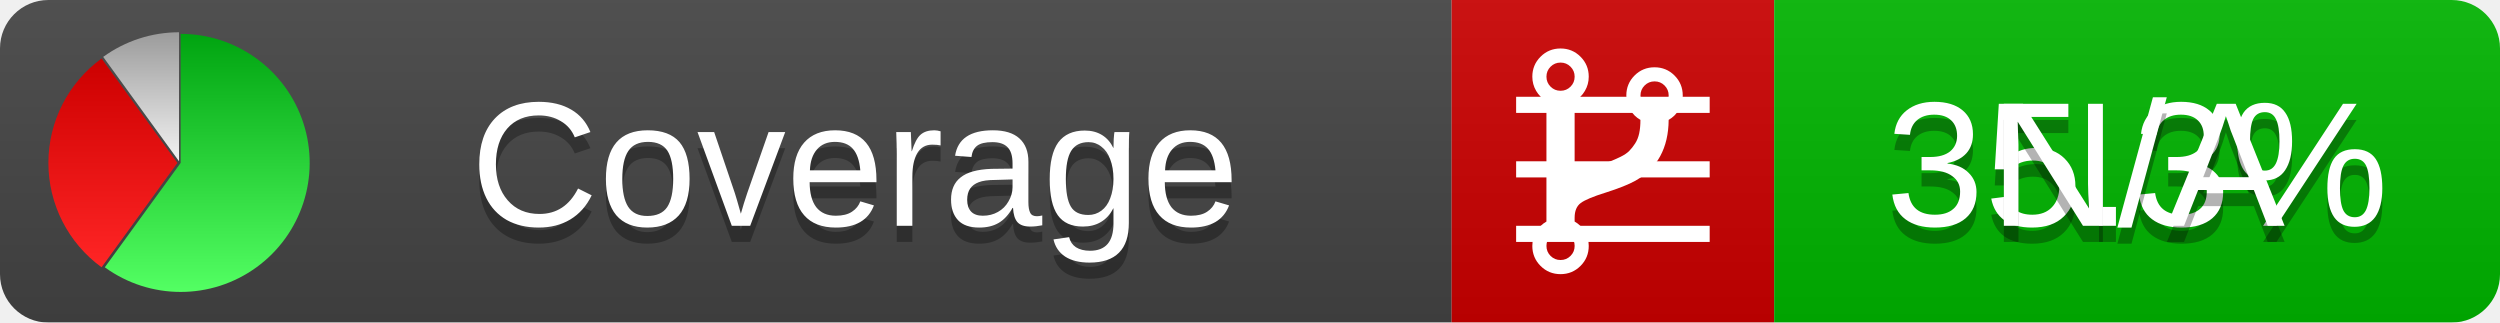
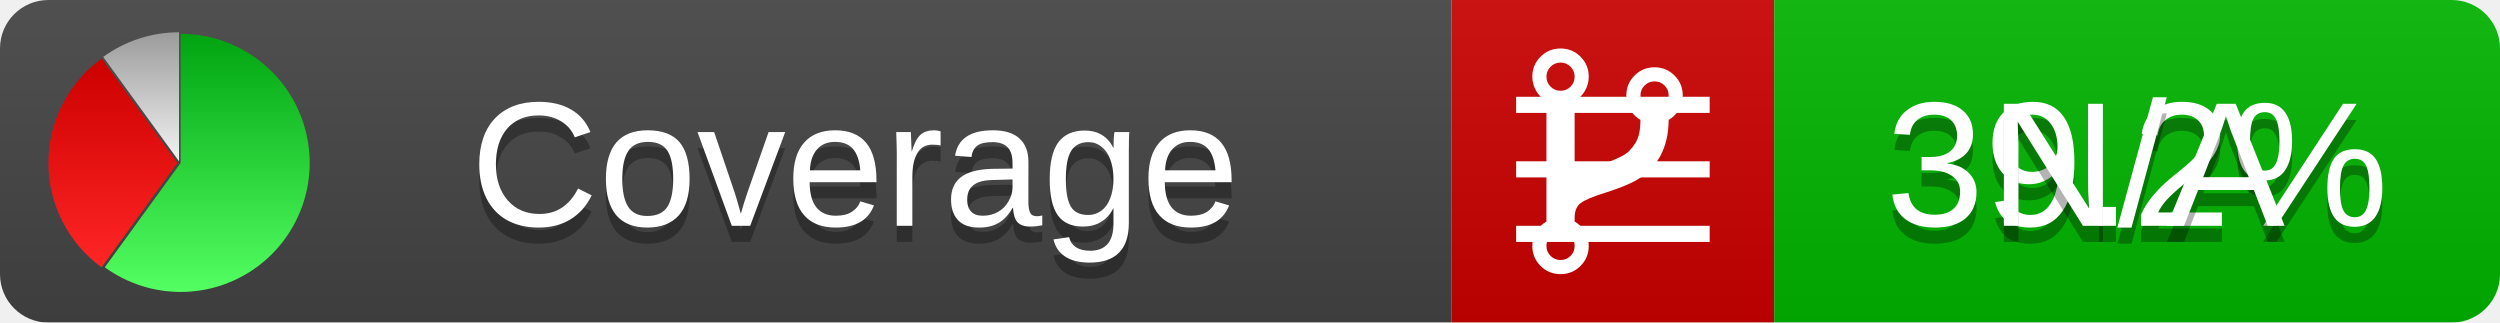
<svg xmlns="http://www.w3.org/2000/svg" xmlns:xlink="http://www.w3.org/1999/xlink" width="155" height="20">
  <style type="text/css">
          
            @keyframes fadeout {
              0 % { visibility: visible; opacity: 1; }
              40% { visibility: visible; opacity: 1; }
              50% { visibility: hidden; opacity: 0; }
              90% { visibility: hidden; opacity: 0; }
              100% { visibility: visible; opacity: 1; }
            }
            @keyframes fadein {
              0% { visibility: hidden; opacity: 0; }
              40% { visibility: hidden; opacity: 0; }
              50% { visibility: visible; opacity: 1; }
              90% { visibility: visible; opacity: 1; }
              100% { visibility: hidden; opacity: 0; }
            }
            .linecoverage {
                animation-duration: 10s;
                animation-name: fadeout;
                animation-iteration-count: infinite;
            }
            .branchcoverage {
                animation-duration: 10s;
                animation-name: fadein;
                animation-iteration-count: infinite;
            }
          
    </style>
  <defs>
    <linearGradient id="gradient" x2="0" y2="100%">
      <stop offset="0" stop-color="#bbb" stop-opacity=".1" />
      <stop offset="1" stop-opacity=".1" />
    </linearGradient>
    <linearGradient id="green" x2="0" y2="100%">
      <stop offset="0" stop-color="#00A410" />
      <stop offset="1" stop-color="#53FF63" />
    </linearGradient>
    <linearGradient id="red" x2="0" y2="100%">
      <stop offset="0" stop-color="#C00" />
      <stop offset="1" stop-color="#FF2525" />
    </linearGradient>
    <linearGradient id="gray" x2="0" y2="100%">
      <stop offset="0" stop-color="#9B9B9B" />
      <stop offset="1" stop-color="#F3F3F3" />
    </linearGradient>
    <mask id="mask">
      <rect width="155" height="20" rx="3" fill="#fff" />
    </mask>
    <g id="icon">
      <path style="fill:url(#green);" d="M205,202.5 l0,-200 a200,200 0 1,1 -117.558,361.803 z" />
      <path style="fill:url(#red);" d="M200,202.5 l-117.558,161.803 a200,200 0 0,1 0,-323.607 z" />
      <path style="fill:url(#gray);" d="M202.5,200 l-117.558,-161.803 a200,200 0 0,1 117.558,-38.196 z" />
    </g>
  </defs>
  <g mask="url(#mask)">
    <rect x="0" y="0" width="90" height="20" fill="#444" />
    <rect x="90" y="0" width="20" height="20" fill="#c00" />
    <rect x="110" y="0" width="45" height="20" fill="#00B600" />
    <rect x="0" y="0" width="155" height="20" fill="url(#gradient)" />
  </g>
  <g>
    <path class="linecoverage" stroke="#fff" d="M94 6.5 h12 M94 10.5 h12 M94 14.5 h12" />
    <path class="branchcoverage" fill="#fff" d="m 97.628,15.247 q 0,-0.364 -0.255,-0.619 -0.255,-0.255 -0.619,-0.255 -0.364,0 -0.619,0.255 -0.255,0.255 -0.255,0.619 0,0.364 0.255,0.619 0.255,0.255 0.619,0.255 0.364,0 0.619,-0.255 0.255,-0.255 0.255,-0.619 z m 0,-10.493 q 0,-0.364 -0.255,-0.619 -0.255,-0.255 -0.619,-0.255 -0.364,0 -0.619,0.255 -0.255,0.255 -0.255,0.619 0,0.364 0.255,0.619 0.255,0.255 0.619,0.255 0.364,0 0.619,-0.255 0.255,-0.255 0.255,-0.619 z m 5.83,1.166 q 0,-0.364 -0.255,-0.619 -0.255,-0.255 -0.619,-0.255 -0.364,0 -0.619,0.255 -0.255,0.255 -0.255,0.619 0,0.364 0.255,0.619 0.255,0.255 0.619,0.255 0.364,0 0.619,-0.255 0.255,-0.255 0.255,-0.619 z m 0.874,0 q 0,0.474 -0.237,0.879 -0.237,0.405 -0.638,0.633 -0.018,2.614 -2.059,3.771 -0.619,0.346 -1.849,0.738 -1.166,0.364 -1.544,0.647 -0.378,0.282 -0.378,0.911 l 0,0.237 q 0.401,0.228 0.638,0.633 0.237,0.405 0.237,0.879 0,0.729 -0.51,1.239 -0.51,0.51 -1.239,0.51 -0.729,0 -1.239,-0.51 -0.51,-0.51 -0.51,-1.239 0,-0.474 0.237,-0.879 0.237,-0.405 0.638,-0.633 l 0,-7.469 q -0.401,-0.228 -0.638,-0.633 -0.237,-0.405 -0.237,-0.879 0,-0.729 0.51,-1.239 0.51,-0.51 1.239,-0.51 0.729,0 1.239,0.51 0.51,0.51 0.51,1.239 0,0.474 -0.237,0.879 -0.237,0.405 -0.638,0.633 l 0,4.527 q 0.492,-0.237 1.403,-0.519 0.501,-0.155 0.797,-0.269 0.296,-0.114 0.642,-0.282 0.346,-0.169 0.537,-0.36 0.191,-0.191 0.369,-0.465 0.178,-0.273 0.255,-0.633 0.077,-0.36 0.077,-0.833 -0.401,-0.228 -0.638,-0.633 -0.237,-0.405 -0.237,-0.879 0,-0.729 0.51,-1.239 0.51,-0.51 1.239,-0.51 0.729,0 1.239,0.51 0.51,0.51 0.51,1.239 z" />
  </g>
  <g fill="#fff" text-anchor="middle" font-family="Verdana,Arial,Geneva,sans-serif" font-size="11">
    <a xlink:href="https://github.com/danielpalme/ReportGenerator" target="_top">
      <use xlink:href="#icon" transform="translate(3,2) scale(.04)" />
    </a>
    <text x="53" y="15" fill="#010101" fill-opacity=".3">Coverage</text>
    <text x="53" y="14" fill="#fff">Coverage</text>
-     <text class="linecoverage" x="132.5" y="15" fill="#010101" fill-opacity=".3">35.3%</text>
-     <text class="linecoverage" x="132.5" y="14">35.3%</text>
+     <text class="linecoverage" x="132.5" y="15" fill="#010101" fill-opacity=".3">39.2%</text>
+     <text class="linecoverage" x="132.5" y="14">39.2%</text>
    <text class="branchcoverage" x="132.5" y="15" fill="#010101" fill-opacity=".3">N/A</text>
    <text class="branchcoverage" x="132.5" y="14">N/A</text>
  </g>
  <g>
    <rect class="linecoverage" x="90" y="0" width="65" height="20" fill-opacity="0" />
    <rect class="branchcoverage" x="90" y="0" width="65" height="20" fill-opacity="0" />
  </g>
</svg>
